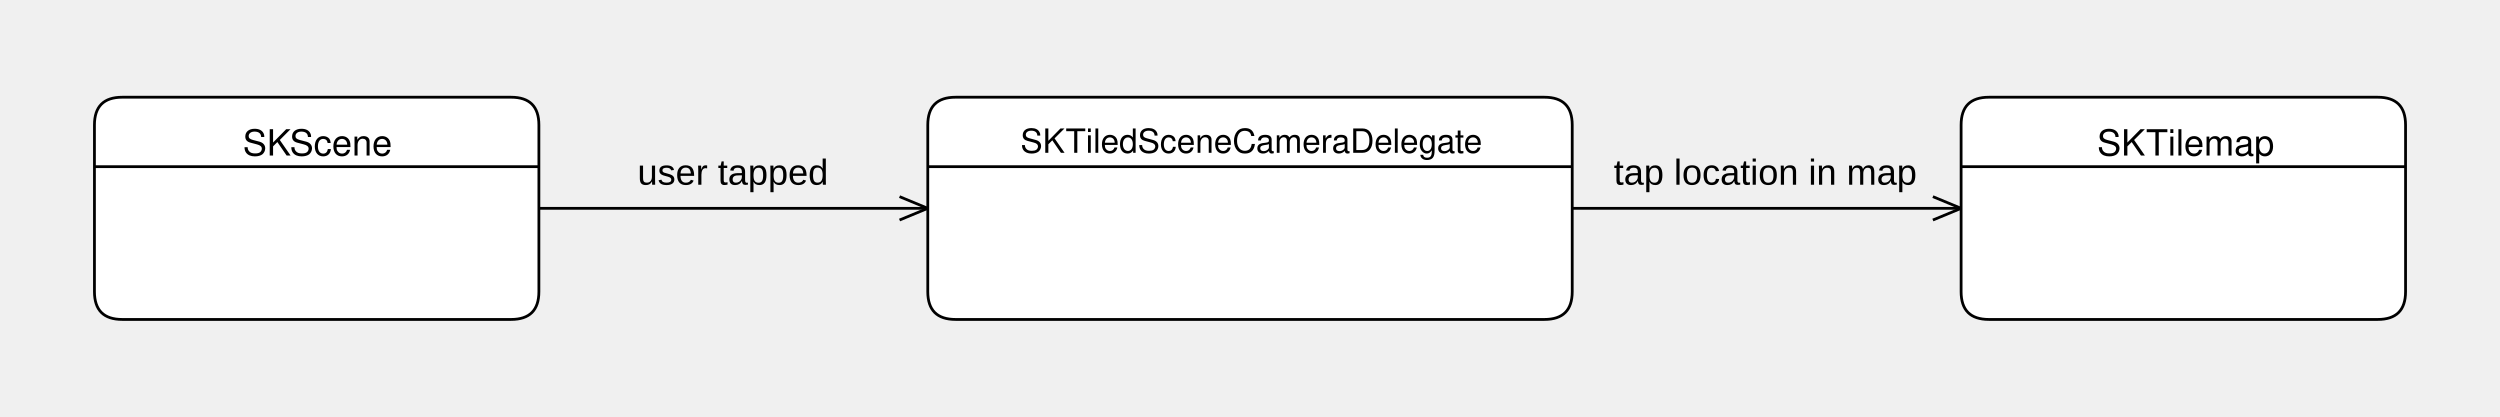
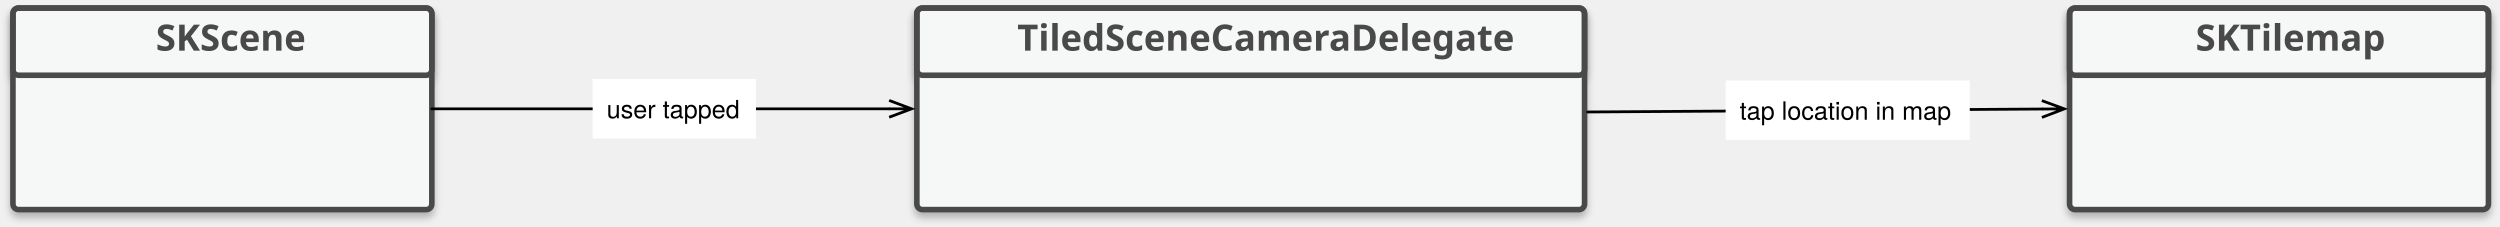
- <svg xmlns="http://www.w3.org/2000/svg" width="900px" height="150px" viewBox="0 0 900 150" version="1.1">
-   <g id="camera-delegate" stroke="none" stroke-width="1" fill="none" fill-rule="evenodd">
-     <g id="Arrow" transform="translate(566, 54)">
-       <polyline id="Shape" stroke="#000000" points="129.837 25.21 140 21 129.837 16.79" />
-       <line x1="0" y1="21" x2="140" y2="21" id="Shape" stroke="#000000" />
-       <text id="tap-location-in-map" fill="#000000" font-family="ArialMT, Arial" font-size="13" font-weight="normal">
-         <tspan x="14.939" y="12.5">tap location in map</tspan>
-       </text>
-     </g>
-     <g id="Arrow" transform="translate(194, 54)">
-       <polyline id="Shape" stroke="#000000" points="129.837 25.21 140 21 129.837 16.79" />
-       <line x1="0" y1="21" x2="140" y2="21" id="Shape" stroke="#000000" />
-       <text id="user-tapped" fill="#000000" font-family="ArialMT, Arial" font-size="13" font-weight="normal">
-         <tspan x="35.5" y="12.5">user tapped</tspan>
-       </text>
-     </g>
-     <g id="Class3" transform="translate(706, 35)">
-       <path d="M10,0 L150,0 C156.667,0 160,3.333 160,10 L160,70 C160,76.667 156.667,80 150,80 L10,80 C3.333,80 0,76.667 0,70 L0,10 C0,3.333 3.333,0 10,0 Z" id="Shape" stroke="#000000" fill="#FFFFFF" />
-       <line x1="0" y1="25" x2="160" y2="25" id="Shape" stroke="#000000" />
-       <text id="SKTilemap" fill="#000000" font-family="Helvetica" font-size="13" font-weight="normal">
-         <tspan x="48.949" y="21">SKTilemap</tspan>
-       </text>
-     </g>
-     <g id="Class2" transform="translate(334, 35)">
-       <path d="M10,0 L222,0 C228.667,0 232,3.333 232,10 L232,70 C232,76.667 228.667,80 222,80 L10,80 C3.333,80 0,76.667 0,70 L0,10 C0,3.333 3.333,0 10,0 Z" id="Shape" stroke="#000000" fill="#FFFFFF" />
-       <line x1="0" y1="25" x2="232" y2="25" id="Shape" stroke="#000000" />
-       <text id="SKTiledSceneCameraDelegate" fill="#000000" font-family="Helvetica" font-size="12" font-weight="normal">
-         <tspan x="33.341" y="20">SKTiledSceneCameraDelegate</tspan>
-       </text>
-     </g>
-     <g id="Class1" transform="translate(34, 35)">
-       <path d="M10,0 L150,0 C156.667,0 160,3.333 160,10 L160,70 C160,76.667 156.667,80 150,80 L10,80 C3.333,80 0,76.667 0,70 L0,10 C0,3.333 3.333,0 10,0 Z" id="Shape" stroke="#000000" fill="#FFFFFF" />
-       <line x1="0" y1="25" x2="160" y2="25" id="Shape" stroke="#000000" />
-       <text id="SKScene" fill="#000000" font-family="Helvetica" font-size="13" font-weight="normal">
-         <tspan x="53.399" y="21">SKScene</tspan>
-       </text>
+ <svg xmlns="http://www.w3.org/2000/svg" version="1.1" viewBox="478 581 893 81" width="893" height="81">
+   <defs>
+     <filter id="Shadow" filterUnits="userSpaceOnUse" x="388.7" y="572.9">
+       <feGaussianBlur in="SourceAlpha" result="blur" stdDeviation="1.308" />
+       <feOffset in="blur" result="offset" dx="0" dy="2" />
+       <feFlood flood-color="black" flood-opacity=".25" result="flood" />
+       <feComposite in="flood" in2="offset" operator="in" />
+     </filter>
+     <font-face font-family="PT Sans" font-size="13" panose-1="2 11 7 3 2 2 3 2 2 4" units-per-em="1000" underline-position="-75" underline-thickness="50" slope="0" x-height="500" cap-height="700" ascent="899.994" descent="-276.001" font-weight="700">
+       <font-face-src>
+         <font-face-name name="PTSans-Bold" />
+       </font-face-src>
+     </font-face>
+     <marker orient="auto" overflow="visible" markerUnits="strokeWidth" id="StickArrow_Marker" stroke-linejoin="miter" stroke-miterlimit="10" viewBox="-1 -4 10 8" markerWidth="10" markerHeight="8" color="black">
+       <g>
+         <path d="M 8 0 L 0 0 M 0 -3 L 8 0 L 0 3" fill="none" stroke="currentColor" stroke-width="1" />
+       </g>
+     </marker>
+     <font-face font-family="Helvetica Neue" font-size="9" panose-1="2 0 5 3 0 0 0 2 0 4" units-per-em="1000" underline-position="-100" underline-thickness="50" slope="0" x-height="517" cap-height="714" ascent="951.996" descent="-212.997" font-weight="400">
+       <font-face-src>
+         <font-face-name name="HelveticaNeue" />
+       </font-face-src>
+     </font-face>
+   </defs>
+   <g id="Camera_Delegate" stroke-dasharray="none" stroke="none" fill-opacity="1" stroke-opacity="1" fill="none">
+     <g id="Camera_Delegate: Layer 1">
+       <g id="Graphic_3_shadow" filter="url(#Shadow)">
+         <path d="M 484.625 583.875 L 630.25 583.875 C 631.355 583.875 632.25 584.77 632.25 585.875 L 632.25 605.875 C 632.25 606.98 631.355 607.875 630.25 607.875 L 484.625 607.875 C 483.52 607.875 482.625 606.98 482.625 605.875 L 482.625 585.875 C 482.625 584.77 483.52 583.875 484.625 583.875 Z" />
+         <path d="M 484.625 583.875 L 630.25 583.875 C 631.355 583.875 632.25 584.77 632.25 585.875 L 632.25 605.875 C 632.25 606.98 631.355 607.875 630.25 607.875 L 484.625 607.875 C 483.52 607.875 482.625 606.98 482.625 605.875 L 482.625 585.875 C 482.625 584.77 483.52 583.875 484.625 583.875 Z" stroke="#494949" stroke-linecap="round" stroke-linejoin="round" stroke-width="2" />
+       </g>
+       <g id="Graphic_5_shadow" filter="url(#Shadow)">
+         <path d="M 484.625 583.875 L 630.25 583.875 C 631.355 583.875 632.25 584.77 632.25 585.875 L 632.25 653.875 C 632.25 654.98 631.355 655.875 630.25 655.875 L 484.625 655.875 C 483.52 655.875 482.625 654.98 482.625 653.875 L 482.625 585.875 C 482.625 584.77 483.52 583.875 484.625 583.875 Z" fill="#f6f8f7" />
+         <path d="M 484.625 583.875 L 630.25 583.875 C 631.355 583.875 632.25 584.77 632.25 585.875 L 632.25 653.875 C 632.25 654.98 631.355 655.875 630.25 655.875 L 484.625 655.875 C 483.52 655.875 482.625 654.98 482.625 653.875 L 482.625 585.875 C 482.625 584.77 483.52 583.875 484.625 583.875 Z" stroke="#494949" stroke-linecap="round" stroke-linejoin="round" stroke-width="2" />
+       </g>
+       <g id="Graphic_7_shadow" filter="url(#Shadow)">
+         <path d="M 1219.25 583.875 L 1364.875 583.875 C 1365.98 583.875 1366.875 584.77 1366.875 585.875 L 1366.875 605.875 C 1366.875 606.98 1365.98 607.875 1364.875 607.875 L 1219.25 607.875 C 1218.145 607.875 1217.25 606.98 1217.25 605.875 L 1217.25 585.875 C 1217.25 584.77 1218.145 583.875 1219.25 583.875 Z" />
+         <path d="M 1219.25 583.875 L 1364.875 583.875 C 1365.98 583.875 1366.875 584.77 1366.875 585.875 L 1366.875 605.875 C 1366.875 606.98 1365.98 607.875 1364.875 607.875 L 1219.25 607.875 C 1218.145 607.875 1217.25 606.98 1217.25 605.875 L 1217.25 585.875 C 1217.25 584.77 1218.145 583.875 1219.25 583.875 Z" stroke="#494949" stroke-linecap="round" stroke-linejoin="round" stroke-width="2" />
+       </g>
+       <g id="Graphic_8_shadow" filter="url(#Shadow)">
+         <path d="M 1219.25 583.875 L 1364.875 583.875 C 1365.98 583.875 1366.875 584.77 1366.875 585.875 L 1366.875 653.875 C 1366.875 654.98 1365.98 655.875 1364.875 655.875 L 1219.25 655.875 C 1218.145 655.875 1217.25 654.98 1217.25 653.875 L 1217.25 585.875 C 1217.25 584.77 1218.145 583.875 1219.25 583.875 Z" fill="#f6f8f7" />
+         <path d="M 1219.25 583.875 L 1364.875 583.875 C 1365.98 583.875 1366.875 584.77 1366.875 585.875 L 1366.875 653.875 C 1366.875 654.98 1365.98 655.875 1364.875 655.875 L 1219.25 655.875 C 1218.145 655.875 1217.25 654.98 1217.25 653.875 L 1217.25 585.875 C 1217.25 584.77 1218.145 583.875 1219.25 583.875 Z" stroke="#494949" stroke-linecap="round" stroke-linejoin="round" stroke-width="2" />
+       </g>
+       <g id="Graphic_10_shadow" filter="url(#Shadow)">
+         <path d="M 807.5 583.875 L 1042 583.875 C 1043.105 583.875 1044 584.77 1044 585.875 L 1044 605.875 C 1044 606.98 1043.105 607.875 1042 607.875 L 807.5 607.875 C 806.395 607.875 805.5 606.98 805.5 605.875 L 805.5 585.875 C 805.5 584.77 806.395 583.875 807.5 583.875 Z" />
+         <path d="M 807.5 583.875 L 1042 583.875 C 1043.105 583.875 1044 584.77 1044 585.875 L 1044 605.875 C 1044 606.98 1043.105 607.875 1042 607.875 L 807.5 607.875 C 806.395 607.875 805.5 606.98 805.5 605.875 L 805.5 585.875 C 805.5 584.77 806.395 583.875 807.5 583.875 Z" stroke="#494949" stroke-linecap="round" stroke-linejoin="round" stroke-width="2" />
+       </g>
+       <g id="Graphic_11_shadow" filter="url(#Shadow)">
+         <path d="M 807.5 583.875 L 1042 583.875 C 1043.105 583.875 1044 584.77 1044 585.875 L 1044 653.875 C 1044 654.98 1043.105 655.875 1042 655.875 L 807.5 655.875 C 806.395 655.875 805.5 654.98 805.5 653.875 L 805.5 585.875 C 805.5 584.77 806.395 583.875 807.5 583.875 Z" fill="#f6f8f7" />
+         <path d="M 807.5 583.875 L 1042 583.875 C 1043.105 583.875 1044 584.77 1044 585.875 L 1044 653.875 C 1044 654.98 1043.105 655.875 1042 655.875 L 807.5 655.875 C 806.395 655.875 805.5 654.98 805.5 653.875 L 805.5 585.875 C 805.5 584.77 806.395 583.875 807.5 583.875 Z" stroke="#494949" stroke-linecap="round" stroke-linejoin="round" stroke-width="2" />
+       </g>
+       <g id="Group_2">
+         <g id="Graphic_5">
+           <path d="M 484.625 583.875 L 630.25 583.875 C 631.355 583.875 632.25 584.77 632.25 585.875 L 632.25 653.875 C 632.25 654.98 631.355 655.875 630.25 655.875 L 484.625 655.875 C 483.52 655.875 482.625 654.98 482.625 653.875 L 482.625 585.875 C 482.625 584.77 483.52 583.875 484.625 583.875 Z" fill="#f6f8f7" />
+           <path d="M 484.625 583.875 L 630.25 583.875 C 631.355 583.875 632.25 584.77 632.25 585.875 L 632.25 653.875 C 632.25 654.98 631.355 655.875 630.25 655.875 L 484.625 655.875 C 483.52 655.875 482.625 654.98 482.625 653.875 L 482.625 585.875 C 482.625 584.77 483.52 583.875 484.625 583.875 Z" stroke="#494949" stroke-linecap="round" stroke-linejoin="round" stroke-width="2" />
+         </g>
+         <g id="Graphic_3">
+           <path d="M 484.625 583.875 L 630.25 583.875 C 631.355 583.875 632.25 584.77 632.25 585.875 L 632.25 605.875 C 632.25 606.98 631.355 607.875 630.25 607.875 L 484.625 607.875 C 483.52 607.875 482.625 606.98 482.625 605.875 L 482.625 585.875 C 482.625 584.77 483.52 583.875 484.625 583.875 Z" stroke="#494949" stroke-linecap="round" stroke-linejoin="round" stroke-width="2" />
+           <text transform="translate(488.625 587.1015)" fill="#494949">
+             <tspan font-family="PT Sans" font-size="13" font-weight="700" fill="#494949" x="45.042" y="12">SKScene</tspan>
+           </text>
+         </g>
+       </g>
+       <g id="Group_6">
+         <g id="Graphic_8">
+           <path d="M 1219.25 583.875 L 1364.875 583.875 C 1365.98 583.875 1366.875 584.77 1366.875 585.875 L 1366.875 653.875 C 1366.875 654.98 1365.98 655.875 1364.875 655.875 L 1219.25 655.875 C 1218.145 655.875 1217.25 654.98 1217.25 653.875 L 1217.25 585.875 C 1217.25 584.77 1218.145 583.875 1219.25 583.875 Z" fill="#f6f8f7" />
+           <path d="M 1219.25 583.875 L 1364.875 583.875 C 1365.98 583.875 1366.875 584.77 1366.875 585.875 L 1366.875 653.875 C 1366.875 654.98 1365.98 655.875 1364.875 655.875 L 1219.25 655.875 C 1218.145 655.875 1217.25 654.98 1217.25 653.875 L 1217.25 585.875 C 1217.25 584.77 1218.145 583.875 1219.25 583.875 Z" stroke="#494949" stroke-linecap="round" stroke-linejoin="round" stroke-width="2" />
+         </g>
+         <g id="Graphic_7">
+           <path d="M 1219.25 583.875 L 1364.875 583.875 C 1365.98 583.875 1366.875 584.77 1366.875 585.875 L 1366.875 605.875 C 1366.875 606.98 1365.98 607.875 1364.875 607.875 L 1219.25 607.875 C 1218.145 607.875 1217.25 606.98 1217.25 605.875 L 1217.25 585.875 C 1217.25 584.77 1218.145 583.875 1219.25 583.875 Z" stroke="#494949" stroke-linecap="round" stroke-linejoin="round" stroke-width="2" />
+           <text transform="translate(1223.25 587.1015)" fill="#494949">
+             <tspan font-family="PT Sans" font-size="13" font-weight="700" fill="#494949" x="39.023" y="12">SKTilemap</tspan>
+           </text>
+         </g>
+       </g>
+       <g id="Group_9">
+         <g id="Graphic_11">
+           <path d="M 807.5 583.875 L 1042 583.875 C 1043.105 583.875 1044 584.77 1044 585.875 L 1044 653.875 C 1044 654.98 1043.105 655.875 1042 655.875 L 807.5 655.875 C 806.395 655.875 805.5 654.98 805.5 653.875 L 805.5 585.875 C 805.5 584.77 806.395 583.875 807.5 583.875 Z" fill="#f6f8f7" />
+           <path d="M 807.5 583.875 L 1042 583.875 C 1043.105 583.875 1044 584.77 1044 585.875 L 1044 653.875 C 1044 654.98 1043.105 655.875 1042 655.875 L 807.5 655.875 C 806.395 655.875 805.5 654.98 805.5 653.875 L 805.5 585.875 C 805.5 584.77 806.395 583.875 807.5 583.875 Z" stroke="#494949" stroke-linecap="round" stroke-linejoin="round" stroke-width="2" />
+         </g>
+         <g id="Graphic_10">
+           <path d="M 807.5 583.875 L 1042 583.875 C 1043.105 583.875 1044 584.77 1044 585.875 L 1044 605.875 C 1044 606.98 1043.105 607.875 1042 607.875 L 807.5 607.875 C 806.395 607.875 805.5 606.98 805.5 605.875 L 805.5 585.875 C 805.5 584.77 806.395 583.875 807.5 583.875 Z" stroke="#494949" stroke-linecap="round" stroke-linejoin="round" stroke-width="2" />
+           <text transform="translate(811.5 587.1015)" fill="#494949">
+             <tspan font-family="PT Sans" font-size="13" font-weight="700" fill="#494949" x="29.868" y="12">TiledSceneCameraDelegate</tspan>
+           </text>
+         </g>
+       </g>
+       <g id="Line_16">
+         <line x1="632.25" y1="619.875" x2="795.6" y2="619.875" marker-end="url(#StickArrow_Marker)" stroke="black" stroke-linecap="round" stroke-linejoin="round" stroke-width="1" />
+       </g>
+       <g id="Line_17">
+         <line x1="1045.125" y1="621" x2="1207.35" y2="619.94" marker-end="url(#StickArrow_Marker)" stroke="black" stroke-linecap="round" stroke-linejoin="round" stroke-width="1" />
+       </g>
+       <g id="Graphic_18">
+         <rect x="689.701" y="609.249" width="58.348" height="21.252" fill="white" />
+         <text transform="translate(694.701 614.249)" fill="black">
+           <tspan font-family="Helvetica Neue" font-size="9" font-weight="400" fill="black" x="8846257e-19" y="9">user tapped</tspan>
+         </text>
+       </g>
+       <g id="Graphic_19">
+         <rect x="1094.405" y="609.767" width="87.193" height="21.252" fill="white" />
+         <text transform="translate(1099.405 614.767)" fill="black">
+           <tspan font-family="Helvetica Neue" font-size="9" font-weight="400" fill="black" x="0" y="9">tap location in map</tspan>
+         </text>
+       </g>
    </g>
  </g>
</svg>
